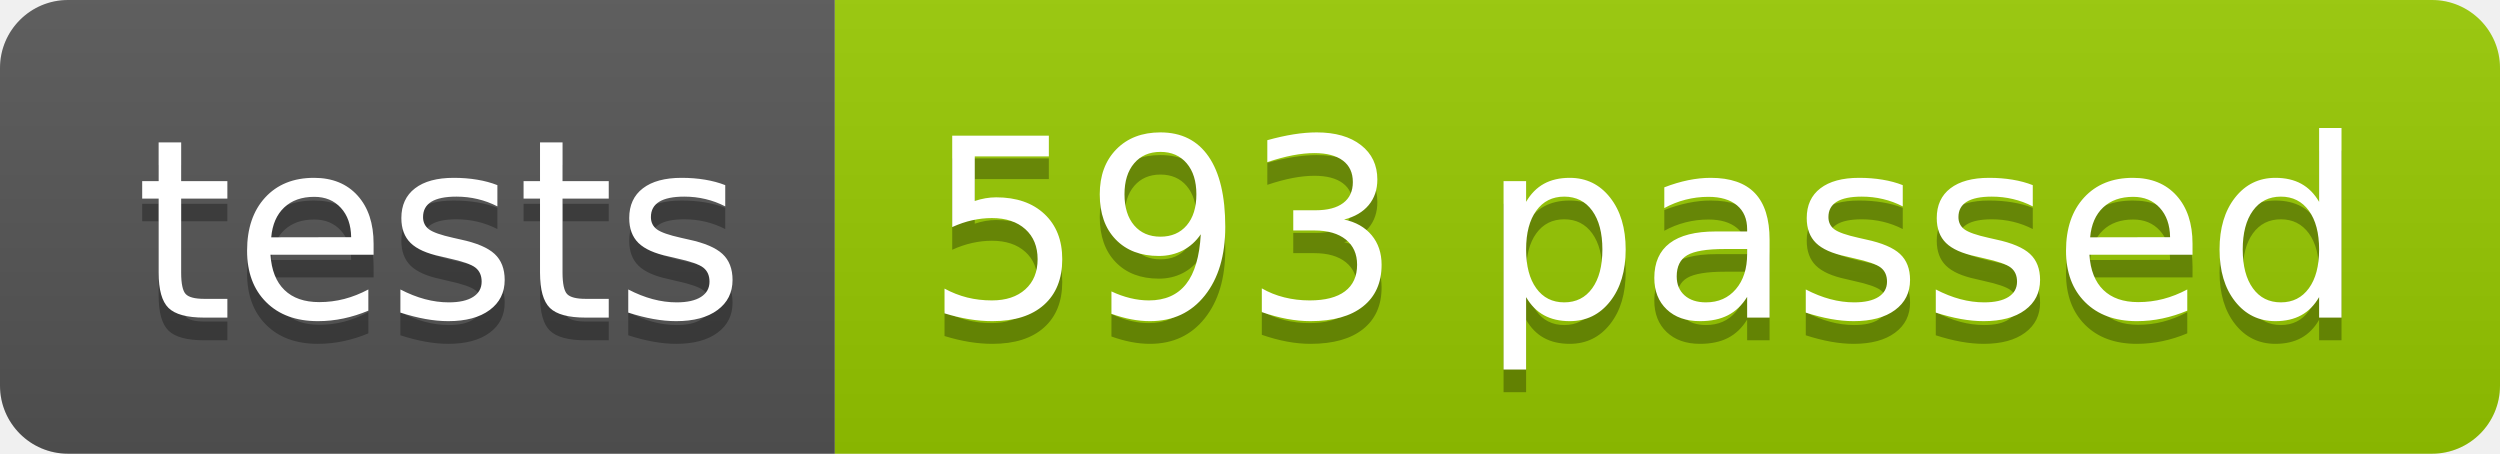
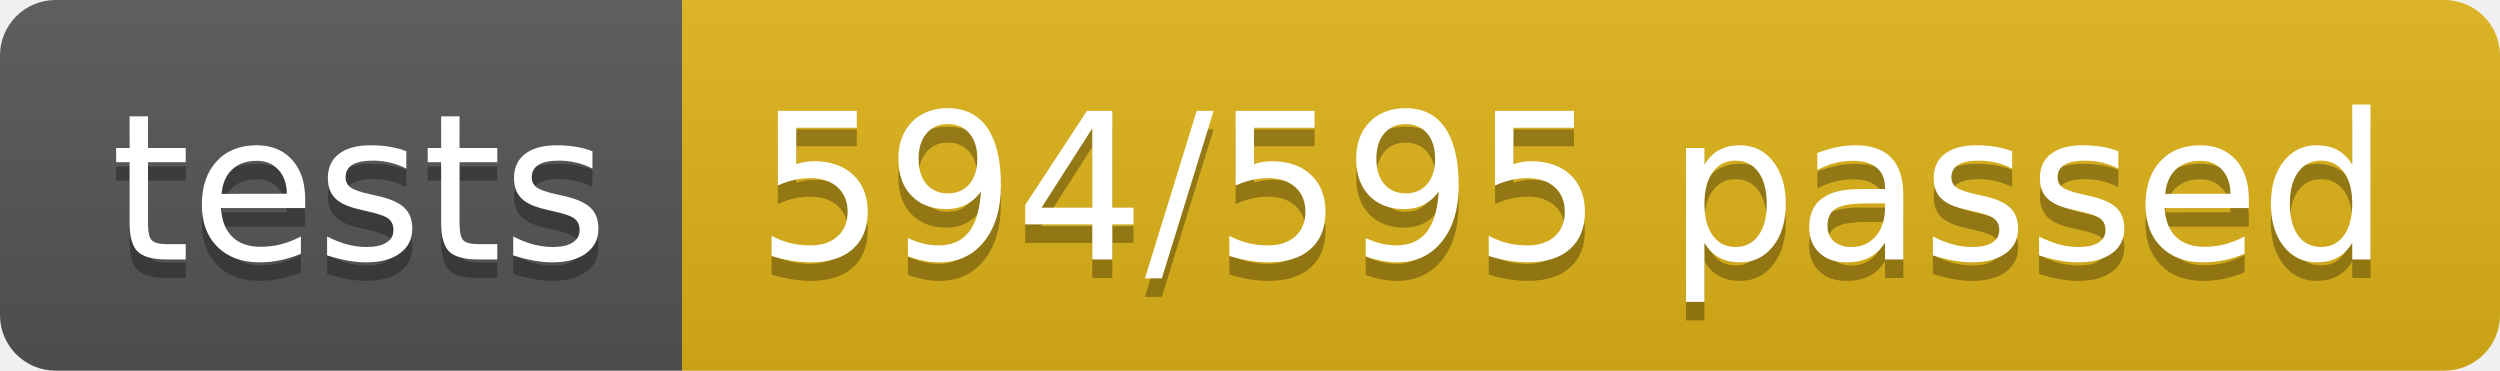
- <svg xmlns="http://www.w3.org/2000/svg" width="110.2" height="20">
+ <svg xmlns="http://www.w3.org/2000/svg" width="134.9" height="20">
  <linearGradient id="smooth" x2="0" y2="100%">
    <stop offset="0" stop-color="#bbb" stop-opacity=".1" />
    <stop offset="1" stop-opacity=".1" />
  </linearGradient>
  <clipPath id="round">
-     <rect width="110.2" height="20" rx="3" fill="#fff" />
+     <rect width="134.9" height="20" rx="3" fill="#fff" />
  </clipPath>
  <g clip-path="url(#round)">
    <rect width="36.8" height="20" fill="#555" />
-     <rect x="36.8" width="73.4" height="20" fill="#97CA00" />
-     <rect width="110.2" height="20" fill="url(#smooth)" />
+     <rect x="36.8" width="98.1" height="20" fill="#dfb317" />
+     <rect width="134.9" height="20" fill="url(#smooth)" />
  </g>
  <g fill="#fff" text-anchor="middle" font-family="DejaVu Sans,Verdana,Geneva,sans-serif" font-size="110">
    <text x="194.0" y="150" fill="#010101" fill-opacity=".3" transform="scale(0.1)" textLength="268.0" lengthAdjust="spacing">tests</text>
    <text x="194.0" y="140" transform="scale(0.1)" textLength="268.0" lengthAdjust="spacing">tests</text>
-     <text x="725.0" y="150" fill="#010101" fill-opacity=".3" transform="scale(0.1)" textLength="634.0" lengthAdjust="spacing">593 passed</text>
-     <text x="725.0" y="140" transform="scale(0.1)" textLength="634.0" lengthAdjust="spacing">593 passed</text>
+     <text x="848.5" y="150" fill="#010101" fill-opacity=".3" transform="scale(0.1)" textLength="881.0" lengthAdjust="spacing">594/595 passed</text>
+     <text x="848.5" y="140" transform="scale(0.1)" textLength="881.0" lengthAdjust="spacing">594/595 passed</text>
  </g>
</svg>
